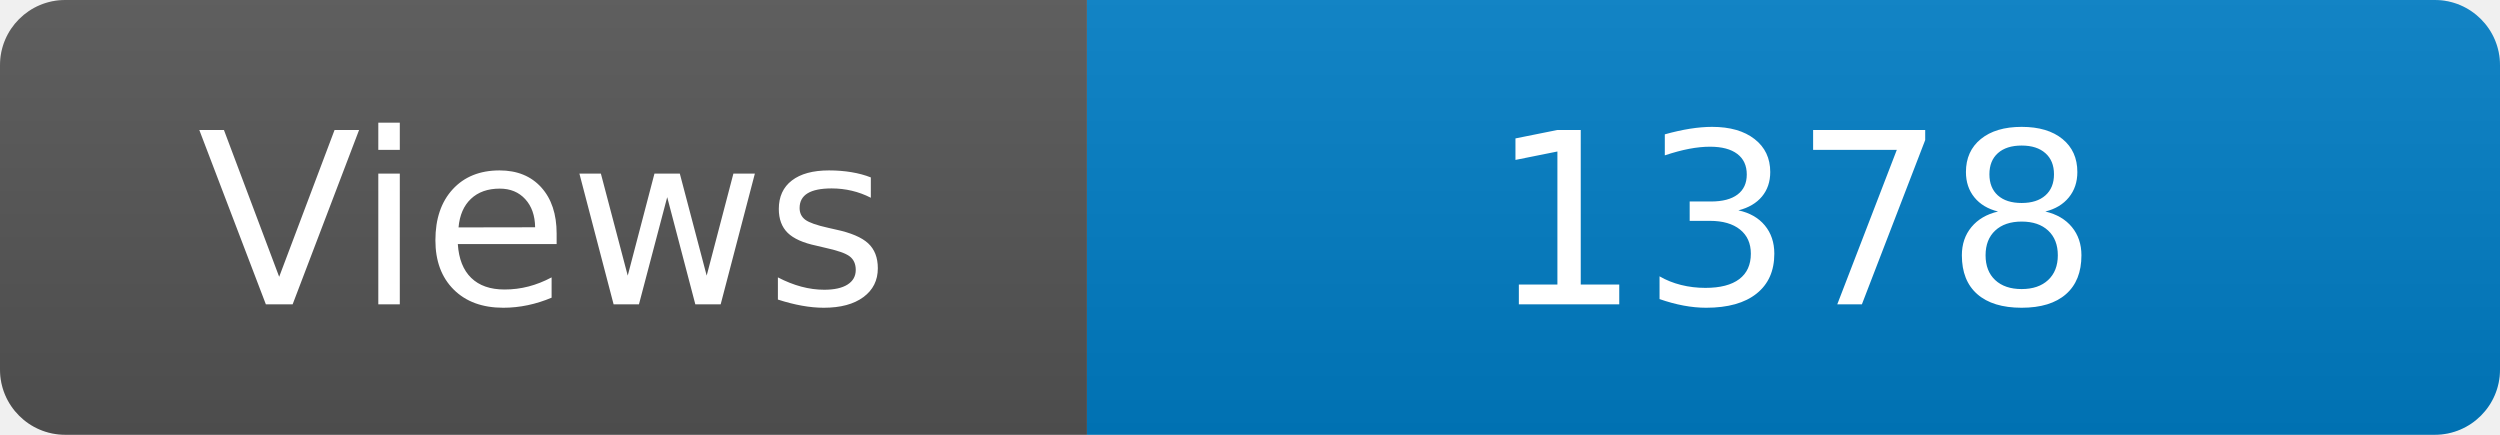
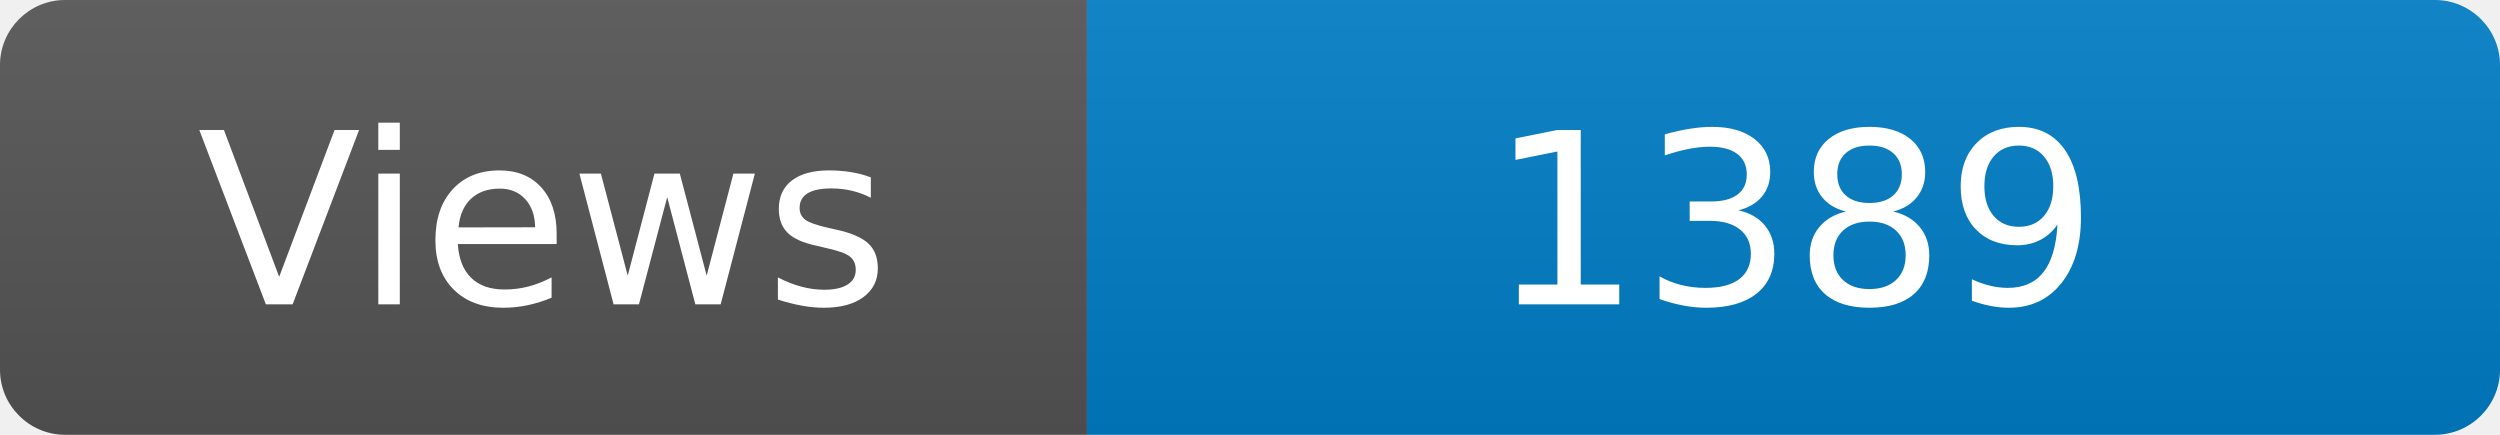
<svg xmlns="http://www.w3.org/2000/svg" width="115" height="20" role="img" aria-label="Maintained?: yes">
  <linearGradient id="s" x2="0" y2="100%">
    <stop offset="0" stop-color="#bbb" stop-opacity=".1" />
    <stop offset="1" stop-opacity=".1" />
  </linearGradient>
  <clipPath id="r">
    <rect width="115" height="20" rx="3" fill="#fff" />
  </clipPath>
  <g clip-path="url(#r)">
    <rect width="50" height="20" fill="#555" />
    <rect x="50" width="160" height="20" fill="#007ec6" />
    <rect width="115" height="20" fill="url(#s)" />
  </g>
  <g fill="#fff" text-anchor="middle" font-family="Verdana,Geneva,DejaVu Sans,sans-serif" font-size="110">
    <text x="250" y="140" transform="scale(.1)" fill="#fff">Views</text>
-     <text x="825" y="140" transform="scale(.1)" fill="#fff">1378</text>
+     <text x="825" y="140" transform="scale(.1)" fill="#fff">1389</text>
  </g>
</svg>
